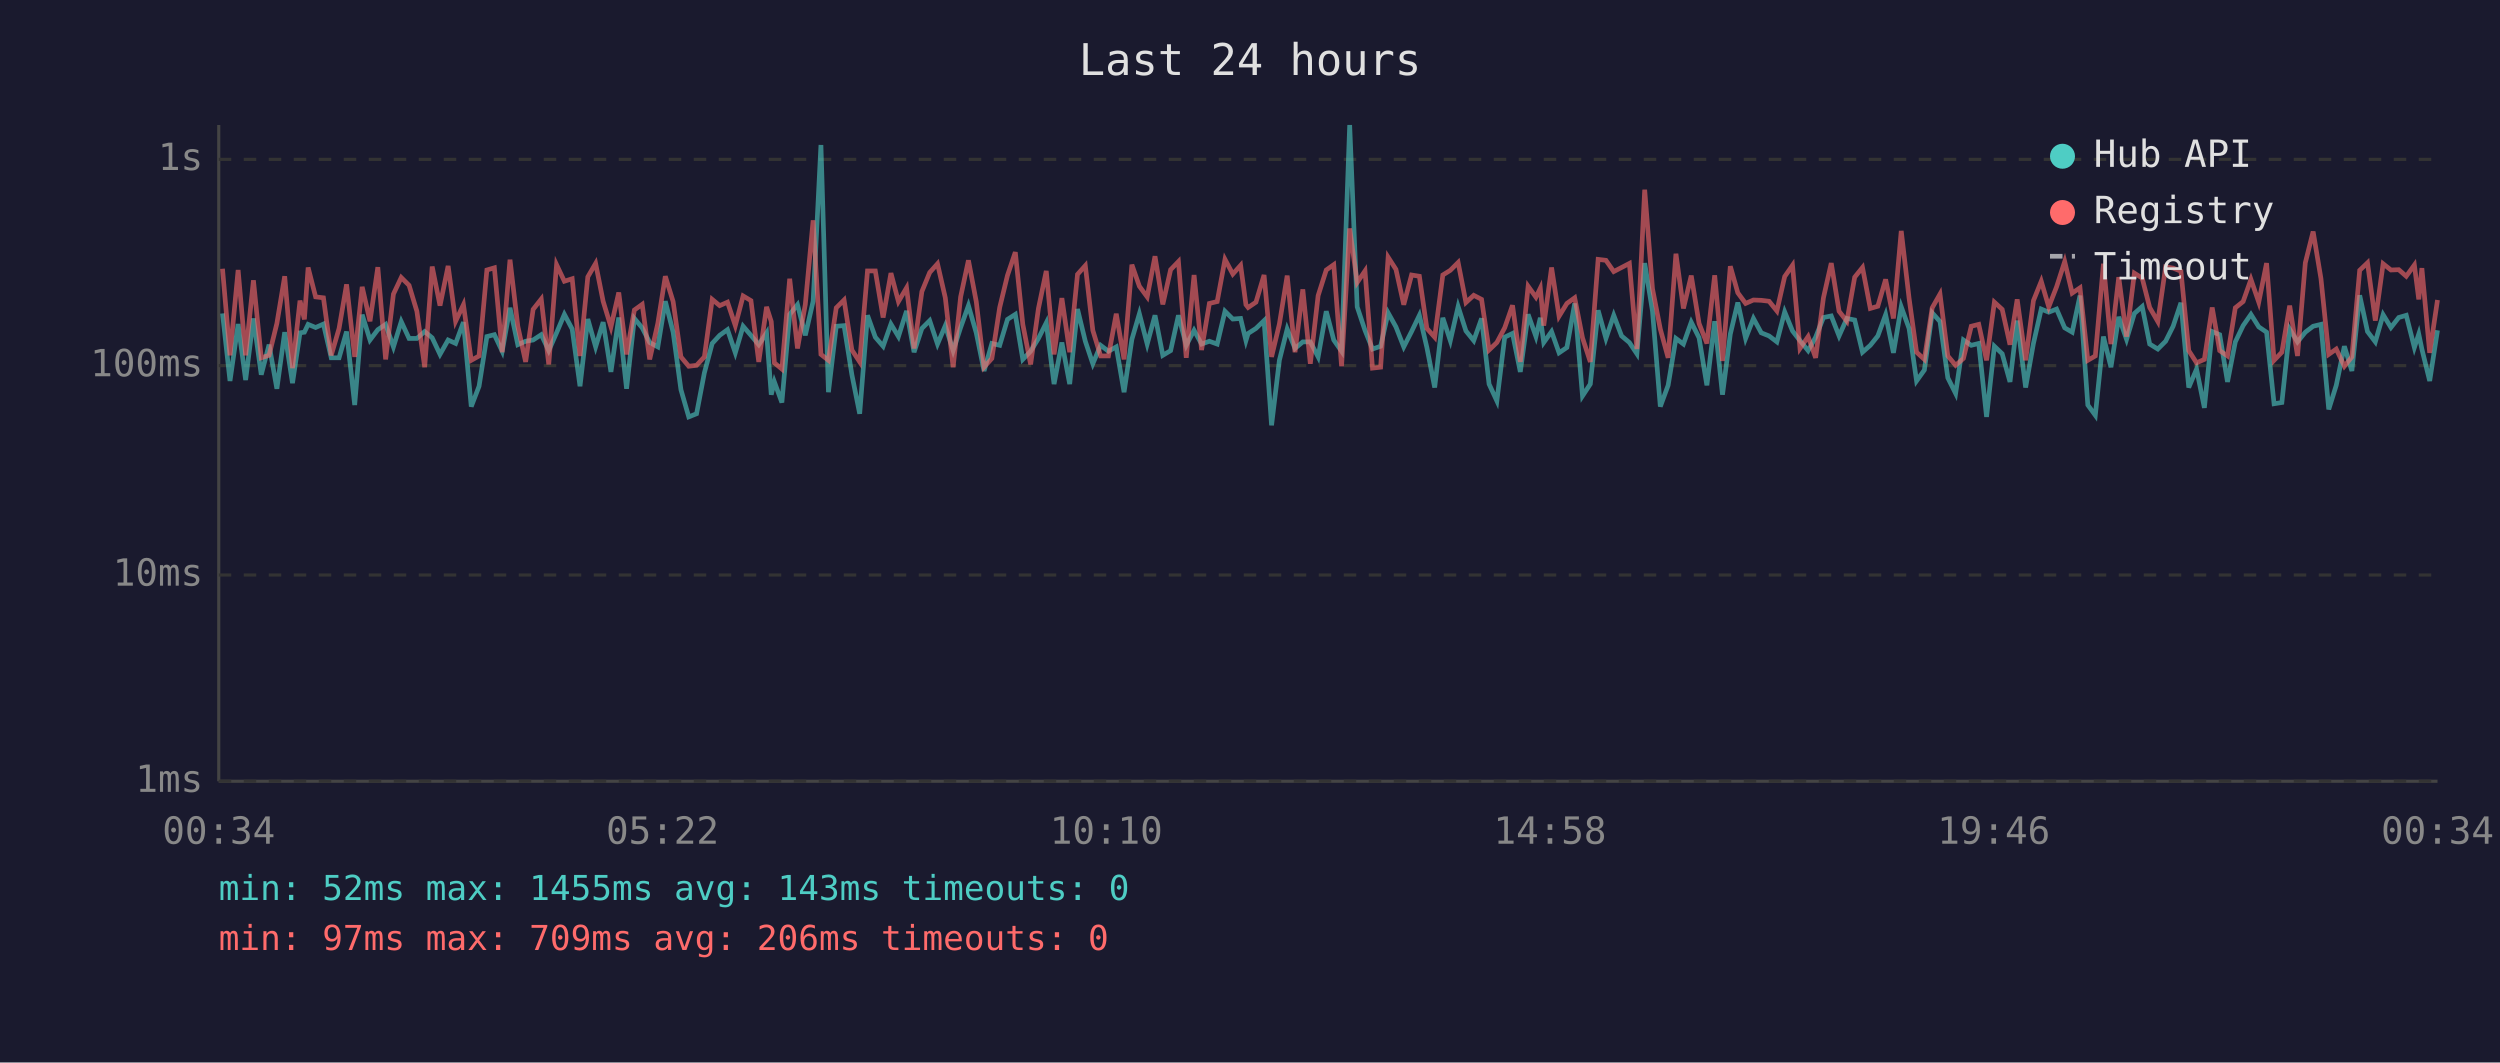
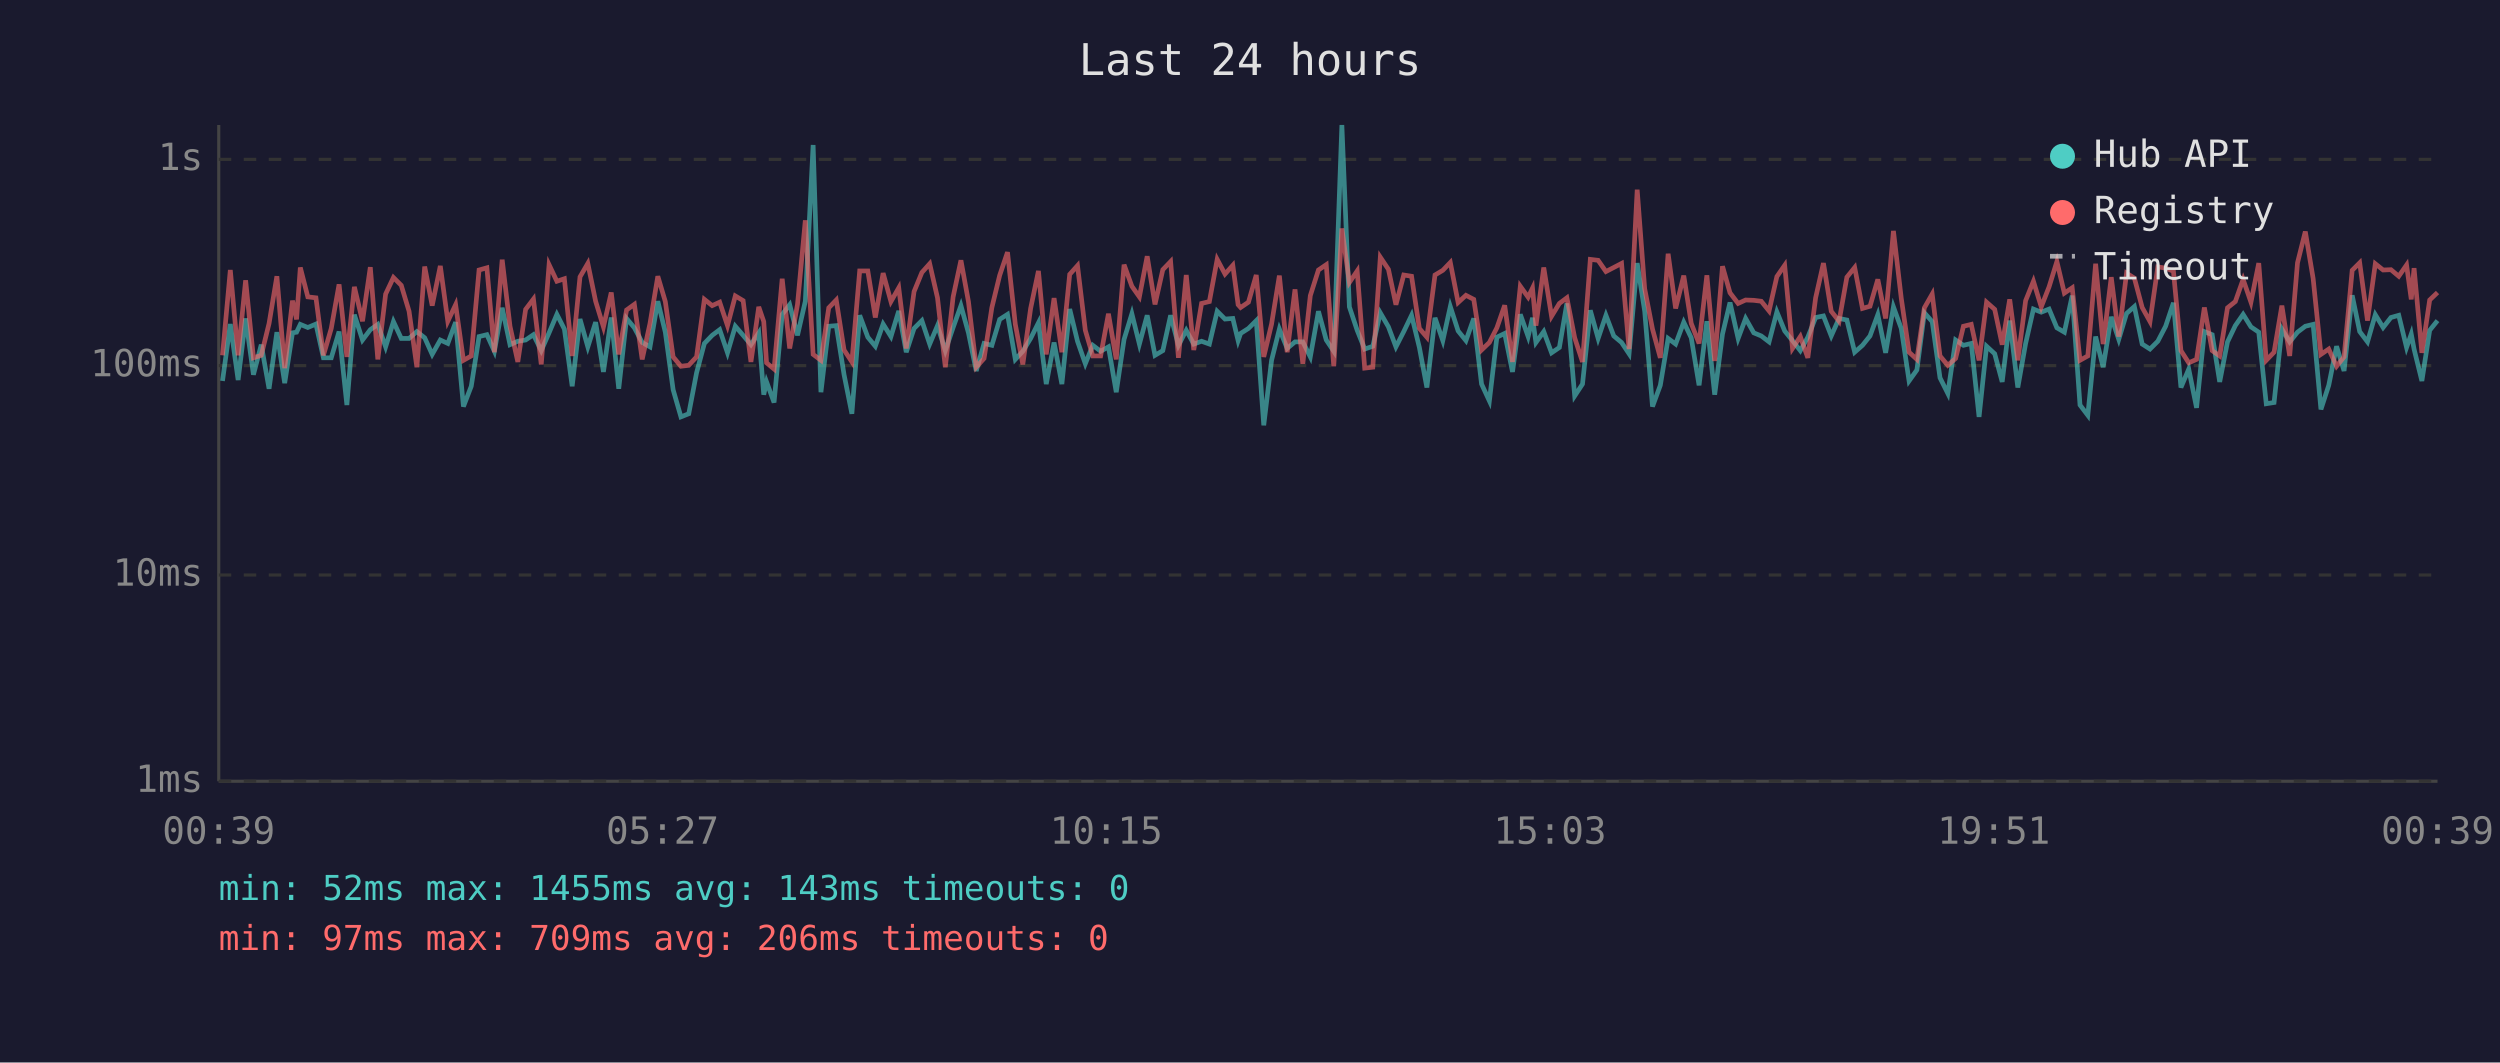
<svg xmlns="http://www.w3.org/2000/svg" viewBox="0 0 800 340" font-family="monospace" font-size="12">
  <rect width="800" height="340" fill="#1a1a2e" />
  <text x="400" y="24" fill="#e0e0e0" font-size="14" text-anchor="middle">Last 24 hours</text>
  <line x1="70" y1="40" x2="70" y2="250" stroke="#444" stroke-width="1" />
  <line x1="70" y1="250" x2="780" y2="250" stroke="#444" stroke-width="1" />
  <line x1="70" y1="250" x2="780" y2="250" stroke="#333" stroke-width="1" stroke-dasharray="4" />
  <text x="65" y="250" fill="#888" text-anchor="end" dominant-baseline="middle">1ms</text>
  <line x1="70" y1="184" x2="780" y2="184" stroke="#333" stroke-width="1" stroke-dasharray="4" />
  <text x="65" y="184" fill="#888" text-anchor="end" dominant-baseline="middle">10ms</text>
  <line x1="70" y1="117" x2="780" y2="117" stroke="#333" stroke-width="1" stroke-dasharray="4" />
  <text x="65" y="117" fill="#888" text-anchor="end" dominant-baseline="middle">100ms</text>
  <line x1="70" y1="51" x2="780" y2="51" stroke="#333" stroke-width="1" stroke-dasharray="4" />
  <text x="65" y="51" fill="#888" text-anchor="end" dominant-baseline="middle">1s</text>
-   <text x="70" y="270" fill="#888" text-anchor="middle">00:34</text>
-   <text x="212" y="270" fill="#888" text-anchor="middle">05:22</text>
-   <text x="354" y="270" fill="#888" text-anchor="middle">10:10</text>
-   <text x="496" y="270" fill="#888" text-anchor="middle">14:58</text>
-   <text x="638" y="270" fill="#888" text-anchor="middle">19:46</text>
-   <text x="780" y="270" fill="#888" text-anchor="middle">00:34</text>
-   <polyline points="71.2,100.3 73.6,121.9 76.2,103.7 78.6,121.6 81.1,101.9 83.6,119.9 86.1,110.3 88.6,124.4 91.1,106.3 93.6,122.6 96.0,106.5 97.4,106.3 98.6,103.8 101.0,104.8 103.5,103.7 106.0,114.5 108.5,114.5 110.9,106.1 113.5,129.6 115.9,100.7 118.4,108.8 120.9,105.5 123.4,103.8 125.9,111.0 128.4,102.9 130.9,108.3 133.4,108.3 135.9,106.1 138.3,108.1 140.8,113.4 143.4,108.8 145.8,109.9 148.3,103.1 150.8,130.1 153.3,123.6 155.8,107.7 158.2,107.1 160.7,112.4 163.2,98.5 165.7,110.3 168.2,109.2 170.6,108.8 173.2,107.1 175.6,112.2 178.1,106.5 180.6,100.6 183.1,105.3 185.6,123.6 188.1,102.1 190.6,111.0 193.0,103.1 195.5,119.0 198.0,101.6 200.5,124.4 203.0,101.9 205.5,104.9 207.9,109.6 210.5,111.0 212.9,96.4 215.4,106.3 217.9,124.7 220.4,133.4 222.9,132.4 225.4,119.3 227.9,109.9 230.3,107.3 232.8,105.5 235.3,112.9 237.8,104.4 240.3,107.3 242.8,110.3 245.3,106.5 246.8,126.3 247.8,122.2 250.2,128.8 252.7,100.6 255.2,97.5 257.7,107.3 260.2,96.4 262.7,46.4 265.1,125.5 267.6,104.4 270.1,104.2 272.6,119.9 275.1,132.4 277.6,100.9 280.1,107.9 282.6,110.8 285.1,103.7 287.5,107.7 290.1,99.5 292.5,112.7 295.0,105.1 297.5,102.6 300.0,110.1 302.5,104.2 305.0,112.2 307.4,104.8 309.9,97.8 312.4,106.5 314.9,118.7 317.4,109.9 319.9,110.5 322.4,102.2 324.9,100.6 327.3,115.0 329.8,112.4 332.3,108.3 334.8,103.3 337.3,122.9 339.8,109.6 342.3,122.9 344.8,98.9 347.3,109.2 349.7,116.4 352.2,110.5 354.7,112.4 357.2,111.0 359.7,125.5 362.2,108.6 364.6,100.4 367.1,110.1 369.6,100.9 372.1,113.7 374.6,112.2 377.1,100.9 379.6,110.5 382.1,105.7 384.5,110.1 387.0,109.2 389.5,110.1 392.0,99.6 394.5,102.1 397.0,101.9 398.7,109.0 399.4,106.7 401.9,105.1 404.5,102.6 406.9,136.1 409.4,115.3 411.9,105.3 414.4,111.5 416.9,109.4 419.3,109.4 421.8,114.2 424.4,99.6 426.8,108.8 429.3,112.4 431.9,40.0 434.3,98.2 436.8,105.7 439.2,111.7 441.8,110.8 444.2,100.1 446.7,104.6 449.2,111.0 451.7,106.1 454.2,100.9 456.6,111.2 459.1,124.0 461.7,101.7 464.1,109.0 466.6,98.1 469.1,105.9 471.6,109.0 474.1,101.9 476.5,122.9 479.0,128.3 481.5,107.9 484.0,106.7 486.5,119.0 489.0,100.6 491.5,107.7 492.9,101.7 494.0,109.6 496.5,106.1 498.9,112.9 501.4,111.2 503.9,97.1 506.4,126.7 508.9,122.9 511.4,99.3 513.9,108.3 516.4,100.9 518.9,107.5 521.4,109.6 523.8,113.2 526.3,84.2 528.8,99.6 531.3,130.1 533.8,123.3 536.3,108.3 538.7,110.1 541.2,103.1 543.7,108.1 546.2,123.3 548.7,102.8 551.2,126.3 553.7,106.9 556.1,96.8 558.6,108.3 561.1,101.9 563.6,106.5 566.1,107.5 568.6,109.4 571.1,99.8 573.6,105.9 576.0,109.0 578.6,112.2 581.0,107.9 583.5,101.6 586.0,101.1 588.5,107.5 591.0,101.9 593.5,102.4 596.0,112.7 598.5,110.5 600.9,107.5 603.4,100.7 605.9,112.9 608.4,98.2 610.9,105.1 613.3,121.9 615.8,118.4 618.3,100.1 620.8,102.9 623.3,120.9 625.8,125.9 628.3,108.8 630.8,110.5 633.2,109.9 635.7,133.4 638.2,110.8 640.7,113.2 643.2,122.2 645.5,102.6 648.2,124.0 650.7,109.9 653.2,98.9 655.6,99.9 658.1,98.9 660.7,104.9 663.1,106.3 665.6,94.6 668.1,129.6 670.5,132.9 673.1,107.7 675.5,117.5 678.0,101.4 680.5,108.6 683.0,100.3 685.5,98.1 687.9,110.1 690.5,111.7 693.0,109.2 695.4,104.4 697.9,96.9 700.4,124.0 702.9,118.1 705.4,130.5 707.9,106.1 710.3,107.1 712.8,122.2 715.3,109.4 717.8,104.2 720.3,100.6 722.8,104.6 725.3,106.3 727.7,129.2 730.2,128.8 732.7,105.3 735.2,109.4 737.7,106.3 740.2,104.4 742.7,103.8 745.2,131.0 747.6,123.3 750.2,110.8 752.6,118.7 755.1,94.5 757.6,106.1 760.1,109.4 762.6,100.7 765.1,104.8 767.6,101.6 770.0,100.9 772.6,111.2 774.0,106.9 775.0,111.7 777.5,121.9 780.0,105.7" fill="none" stroke="#4ecdc4" stroke-width="1.5" opacity="0.6" />
-   <polyline points="71.2,86.0 73.6,113.7 76.2,86.4 78.6,113.7 81.1,89.7 83.6,114.5 86.1,113.7 88.6,103.5 91.1,88.4 93.6,117.8 96.0,96.2 97.4,102.2 98.6,85.6 101.0,95.0 103.5,95.3 106.0,113.7 108.5,105.1 110.9,91.0 113.5,114.2 115.9,91.8 118.4,102.8 120.9,85.5 123.4,115.0 125.9,94.1 128.4,88.8 130.9,91.3 133.4,99.6 135.9,117.5 138.3,85.3 140.8,97.8 143.4,85.1 145.8,102.8 148.3,97.5 150.8,115.3 153.3,113.9 155.8,86.4 158.2,85.7 160.7,112.7 163.2,83.1 165.7,104.4 168.2,115.8 170.6,99.0 173.2,95.7 175.6,116.6 178.1,84.7 180.6,90.0 183.1,89.2 185.6,113.9 188.1,88.6 190.6,84.3 193.0,96.4 195.5,104.6 198.0,93.6 200.5,113.4 203.0,99.2 205.5,97.4 207.9,115.0 210.5,103.5 212.9,88.4 215.4,96.5 217.9,114.2 220.4,117.2 222.9,116.9 225.4,114.2 227.9,95.8 230.3,97.8 232.8,96.7 235.3,104.2 237.8,94.7 240.3,96.2 242.8,115.8 245.3,98.2 246.8,102.9 247.8,116.1 250.2,118.1 252.7,89.2 255.2,111.5 257.7,97.4 260.2,70.5 262.7,113.4 265.1,115.3 267.6,98.5 270.1,96.0 272.6,112.0 275.1,115.8 277.6,86.7 280.1,86.7 282.6,101.6 285.1,87.4 287.5,96.5 290.1,92.1 292.5,111.5 295.0,93.3 297.5,87.2 300.0,84.4 302.5,95.3 305.0,117.5 307.4,95.0 309.9,83.3 312.4,96.5 314.9,117.5 317.4,114.7 319.9,98.4 322.4,88.1 324.9,80.7 327.3,103.8 329.8,116.6 332.3,98.7 334.8,86.7 337.3,113.4 339.8,95.4 342.3,112.7 344.8,87.8 347.3,85.0 349.7,105.7 352.2,113.9 354.7,113.9 357.2,100.4 359.7,115.0 362.2,84.7 364.6,91.6 367.1,95.0 369.6,82.0 372.1,97.4 374.6,86.3 377.1,83.7 379.6,114.5 382.1,88.0 384.5,112.0 387.0,97.1 389.5,96.5 392.0,83.0 394.5,87.7 397.0,84.9 398.7,97.5 399.4,98.4 401.9,96.7 404.5,88.0 406.9,114.2 409.4,103.7 411.9,88.2 414.4,112.7 416.9,92.6 419.3,116.4 421.8,94.6 424.4,86.4 426.8,84.7 429.3,117.2 431.9,73.1 434.3,90.4 436.8,86.7 439.2,117.8 441.8,117.5 444.2,82.3 446.7,86.2 449.2,97.5 451.7,88.0 454.2,88.4 456.6,105.1 459.1,107.9 461.7,88.0 464.1,86.5 466.6,84.0 469.1,96.8 471.6,94.5 474.1,95.8 476.5,112.0 479.0,109.6 481.5,104.9 484.0,97.7 486.5,115.8 489.0,91.6 491.5,95.1 492.9,92.2 494.0,104.2 496.5,85.6 498.9,101.2 501.4,97.1 503.9,95.3 506.4,108.1 508.9,115.8 511.4,83.0 513.9,83.3 516.4,86.9 518.9,85.6 521.4,84.3 523.8,111.7 526.3,60.7 528.8,92.4 531.3,105.3 533.8,114.5 536.3,81.2 538.7,98.7 541.2,88.2 543.7,103.5 546.2,109.9 548.7,88.1 551.2,115.5 553.7,85.2 556.1,93.7 558.6,97.1 561.1,96.0 563.6,96.1 566.1,96.4 568.6,99.5 571.1,88.5 573.6,84.9 576.0,111.5 578.6,107.7 581.0,114.5 583.5,95.3 586.0,84.2 588.5,99.6 591.0,102.8 593.5,88.7 596.0,85.6 598.5,98.7 600.9,98.0 603.4,89.4 605.9,101.9 608.4,73.9 610.9,95.4 613.3,112.7 615.8,115.0 618.3,98.5 620.8,94.1 623.3,113.9 625.8,116.9 628.3,114.7 630.8,104.4 633.2,103.8 635.7,115.3 638.2,96.7 640.7,99.0 643.2,110.3 645.5,95.8 648.2,115.3 650.7,96.2 653.2,90.0 655.6,98.2 658.1,91.8 660.7,83.7 663.1,93.8 665.6,92.1 668.1,115.3 670.5,113.9 673.1,84.4 675.5,110.1 678.0,88.7 680.5,107.7 683.0,87.4 685.5,89.0 687.9,98.4 690.5,102.9 693.0,85.4 695.4,85.8 697.9,86.8 700.4,112.2 702.9,116.1 705.4,115.0 707.9,98.4 710.3,112.2 712.8,113.9 715.3,98.5 717.8,96.5 720.3,89.4 722.8,96.7 725.3,84.2 727.7,115.3 730.2,112.7 732.7,97.8 735.2,113.9 737.7,84.1 740.2,74.1 742.7,89.1 745.2,113.4 747.6,111.7 750.2,117.2 752.6,114.2 755.1,86.5 757.6,84.1 760.1,102.6 762.6,84.4 765.1,86.4 767.6,86.3 770.0,88.4 772.6,84.8 774.0,95.8 775.0,85.8 777.5,112.9 780.0,96.0" fill="none" stroke="#ff6b6b" stroke-width="1.5" opacity="0.6" />
+   <text x="70" y="270" fill="#888" text-anchor="middle">00:39</text>
+   <text x="212" y="270" fill="#888" text-anchor="middle">05:27</text>
+   <text x="354" y="270" fill="#888" text-anchor="middle">10:15</text>
+   <text x="496" y="270" fill="#888" text-anchor="middle">15:03</text>
+   <text x="638" y="270" fill="#888" text-anchor="middle">19:51</text>
+   <text x="780" y="270" fill="#888" text-anchor="middle">00:39</text>
+   <polyline points="71.2,121.9 73.7,103.7 76.2,121.6 78.6,101.9 81.1,119.9 83.6,110.3 86.1,124.4 88.6,106.3 91.1,122.6 93.6,106.5 94.9,106.3 96.1,103.8 98.5,104.8 101.1,103.7 103.5,114.5 106.0,114.5 108.5,106.1 111.0,129.6 113.4,100.7 116.0,108.8 118.5,105.5 120.9,103.8 123.4,111.0 125.9,102.9 128.4,108.3 130.9,108.3 133.4,106.1 135.9,108.1 138.3,113.4 140.9,108.8 143.3,109.9 145.8,103.1 148.3,130.1 150.8,123.6 153.3,107.7 155.8,107.1 158.2,112.4 160.7,98.5 163.2,110.3 165.7,109.2 168.2,108.8 170.7,107.1 173.2,112.2 175.7,106.5 178.2,100.6 180.6,105.3 183.1,123.6 185.6,102.1 188.1,111.0 190.6,103.1 193.1,119.0 195.6,101.6 198.0,124.4 200.5,101.9 203.0,104.9 205.5,109.6 208.0,111.0 210.5,96.4 212.9,106.3 215.4,124.7 217.9,133.4 220.4,132.4 222.9,119.3 225.4,109.9 227.9,107.3 230.3,105.5 232.8,112.9 235.3,104.4 237.8,107.3 240.3,110.3 242.8,106.5 244.4,126.3 245.3,122.2 247.7,128.8 250.3,100.6 252.7,97.5 255.2,107.3 257.7,96.4 260.2,46.4 262.7,125.5 265.2,104.4 267.6,104.2 270.1,119.9 272.6,132.4 275.1,100.9 277.7,107.9 280.1,110.8 282.6,103.7 285.1,107.7 287.6,99.5 290.0,112.7 292.5,105.1 295.0,102.6 297.5,110.1 300.0,104.2 302.5,112.2 305.0,104.8 307.5,97.8 309.9,106.5 312.4,118.7 314.9,109.9 317.4,110.5 319.9,102.2 322.4,100.6 324.9,115.0 327.3,112.4 329.8,108.3 332.3,103.3 334.8,122.9 337.3,109.6 339.8,122.9 342.3,98.9 344.8,109.2 347.3,116.4 349.7,110.5 352.2,112.4 354.7,111.0 357.2,125.5 359.7,108.6 362.2,100.4 364.6,110.1 367.1,100.9 369.6,113.7 372.1,112.2 374.6,100.9 377.1,110.5 379.6,105.7 382.0,110.1 384.5,109.2 387.0,110.1 389.5,99.6 392.0,102.1 394.5,101.9 396.2,109.0 397.0,106.7 399.5,105.1 402.0,102.6 404.4,136.1 406.9,115.3 409.4,105.3 411.9,111.5 414.4,109.4 416.9,109.4 419.3,114.2 421.9,99.6 424.4,108.8 426.8,112.4 429.4,40.0 431.8,98.2 434.3,105.7 436.7,111.7 439.3,110.8 441.7,100.1 444.3,104.6 446.7,111.0 449.2,106.1 451.7,100.9 454.2,111.2 456.6,124.0 459.2,101.7 461.7,109.0 464.1,98.1 466.6,105.9 469.1,109.0 471.6,101.9 474.1,122.9 476.6,128.3 479.0,107.9 481.5,106.7 484.0,119.0 486.5,100.6 489.0,107.7 490.4,101.7 491.5,109.6 494.0,106.1 496.5,112.9 499.0,111.2 501.4,97.1 503.9,126.7 506.4,122.9 508.9,99.3 511.4,108.3 513.9,100.9 516.4,107.5 518.9,109.6 521.3,113.2 523.9,84.2 526.3,99.6 528.8,130.1 531.3,123.3 533.8,108.3 536.2,110.1 538.8,103.1 541.2,108.1 543.7,123.3 546.2,102.8 548.7,126.3 551.2,106.9 553.6,96.8 556.2,108.3 558.6,101.9 561.2,106.5 563.6,107.5 566.1,109.4 568.6,99.8 571.1,105.9 573.6,109.0 576.1,112.2 578.5,107.9 581.0,101.6 583.5,101.1 586.0,107.5 588.5,101.9 591.0,102.4 593.5,112.7 596.0,110.5 598.4,107.5 600.9,100.7 603.4,112.9 605.9,98.2 608.4,105.1 610.9,121.9 613.4,118.4 615.8,100.1 618.3,102.9 620.8,120.9 623.3,125.9 625.8,108.8 628.3,110.5 630.8,109.9 633.3,133.4 635.7,110.8 638.3,113.2 640.7,122.2 643.1,102.6 645.7,124.0 648.2,109.9 650.7,98.9 653.2,99.9 655.7,98.9 658.2,104.9 660.6,106.3 663.1,94.6 665.6,129.6 668.1,132.9 670.6,107.7 673.0,117.5 675.6,101.4 678.0,108.6 680.5,100.3 683.0,98.1 685.5,110.1 688.0,111.7 690.5,109.2 693.0,104.4 695.5,96.9 697.9,124.0 700.4,118.1 702.9,130.5 705.4,106.1 707.9,107.1 710.3,122.2 712.8,109.4 715.3,104.2 717.8,100.6 720.3,104.6 722.8,106.3 725.2,129.2 727.7,128.8 730.2,105.3 732.7,109.4 735.2,106.3 737.7,104.4 740.2,103.8 742.7,131.0 745.2,123.3 747.7,110.8 750.1,118.7 752.7,94.5 755.1,106.1 757.6,109.4 760.1,100.7 762.6,104.8 765.1,101.6 767.6,100.9 770.1,111.2 771.6,106.9 772.5,111.7 775.0,121.9 777.5,105.7 780.0,102.6" fill="none" stroke="#4ecdc4" stroke-width="1.5" opacity="0.6" />
+   <polyline points="71.2,113.7 73.7,86.4 76.2,113.7 78.6,89.7 81.1,114.5 83.6,113.7 86.1,103.5 88.6,88.4 91.1,117.8 93.6,96.2 94.9,102.2 96.1,85.6 98.5,95.0 101.1,95.3 103.5,113.7 106.0,105.1 108.5,91.0 111.0,114.2 113.4,91.8 116.0,102.8 118.5,85.5 120.9,115.0 123.4,94.1 125.9,88.8 128.4,91.3 130.9,99.6 133.4,117.5 135.9,85.3 138.3,97.8 140.9,85.1 143.3,102.8 145.8,97.5 148.3,115.3 150.8,113.9 153.3,86.4 155.8,85.7 158.2,112.7 160.7,83.1 163.2,104.4 165.7,115.8 168.2,99.0 170.7,95.7 173.2,116.6 175.7,84.7 178.2,90.0 180.6,89.2 183.1,113.9 185.6,88.6 188.1,84.3 190.6,96.4 193.1,104.6 195.6,93.6 198.0,113.4 200.5,99.2 203.0,97.4 205.5,115.0 208.0,103.5 210.5,88.4 212.9,96.5 215.4,114.2 217.9,117.2 220.4,116.9 222.9,114.2 225.4,95.8 227.9,97.8 230.3,96.7 232.8,104.2 235.3,94.7 237.8,96.2 240.3,115.8 242.8,98.2 244.4,102.9 245.3,116.1 247.7,118.1 250.3,89.2 252.7,111.5 255.2,97.4 257.7,70.5 260.2,113.4 262.7,115.3 265.2,98.5 267.6,96.0 270.1,112.0 272.6,115.8 275.1,86.7 277.7,86.7 280.1,101.6 282.6,87.4 285.1,96.5 287.6,92.1 290.0,111.5 292.5,93.3 295.0,87.2 297.5,84.4 300.0,95.3 302.5,117.5 305.0,95.0 307.5,83.3 309.9,96.5 312.4,117.5 314.9,114.7 317.4,98.4 319.9,88.1 322.4,80.7 324.9,103.8 327.3,116.6 329.8,98.7 332.3,86.7 334.8,113.4 337.3,95.4 339.8,112.7 342.3,87.8 344.8,85.0 347.3,105.7 349.7,113.9 352.2,113.9 354.7,100.4 357.2,115.0 359.7,84.7 362.2,91.6 364.6,95.0 367.1,82.0 369.6,97.4 372.1,86.3 374.6,83.7 377.1,114.5 379.6,88.0 382.0,112.0 384.5,97.1 387.0,96.5 389.5,83.0 392.0,87.7 394.5,84.9 396.2,97.5 397.0,98.4 399.5,96.7 402.0,88.0 404.4,114.2 406.9,103.7 409.4,88.2 411.9,112.7 414.4,92.6 416.9,116.4 419.3,94.6 421.9,86.4 424.4,84.7 426.8,117.2 429.4,73.1 431.8,90.4 434.3,86.7 436.7,117.8 439.3,117.5 441.7,82.3 444.3,86.2 446.7,97.5 449.2,88.0 451.7,88.4 454.2,105.1 456.6,107.9 459.2,88.0 461.7,86.5 464.1,84.0 466.6,96.8 469.1,94.5 471.6,95.8 474.1,112.0 476.6,109.6 479.0,104.9 481.5,97.7 484.0,115.8 486.5,91.6 489.0,95.1 490.4,92.2 491.5,104.2 494.0,85.6 496.5,101.2 499.0,97.1 501.4,95.3 503.9,108.1 506.4,115.8 508.9,83.0 511.4,83.3 513.9,86.9 516.4,85.6 518.9,84.3 521.3,111.7 523.9,60.7 526.3,92.4 528.8,105.3 531.3,114.5 533.8,81.2 536.2,98.7 538.8,88.2 541.2,103.5 543.7,109.9 546.2,88.1 548.7,115.5 551.2,85.2 553.6,93.7 556.2,97.1 558.6,96.0 561.2,96.1 563.6,96.4 566.1,99.5 568.6,88.5 571.1,84.9 573.6,111.5 576.1,107.7 578.5,114.5 581.0,95.3 583.5,84.2 586.0,99.6 588.5,102.8 591.0,88.7 593.5,85.6 596.0,98.7 598.4,98.0 600.9,89.4 603.4,101.9 605.9,73.9 608.4,95.4 610.9,112.7 613.4,115.0 615.8,98.5 618.3,94.1 620.8,113.9 623.3,116.9 625.8,114.7 628.3,104.4 630.8,103.8 633.3,115.3 635.7,96.7 638.3,99.0 640.7,110.3 643.1,95.8 645.7,115.3 648.2,96.2 650.7,90.0 653.2,98.2 655.7,91.8 658.2,83.7 660.6,93.8 663.1,92.1 665.6,115.3 668.1,113.9 670.6,84.4 673.0,110.1 675.6,88.7 678.0,107.7 680.5,87.4 683.0,89.0 685.5,98.4 688.0,102.9 690.5,85.4 693.0,85.8 695.5,86.8 697.9,112.2 700.4,116.1 702.9,115.0 705.4,98.4 707.9,112.2 710.3,113.9 712.8,98.5 715.3,96.5 717.8,89.4 720.3,96.7 722.8,84.2 725.2,115.3 727.7,112.7 730.2,97.8 732.7,113.9 735.2,84.1 737.7,74.1 740.2,89.1 742.7,113.4 745.2,111.7 747.7,117.2 750.1,114.2 752.7,86.5 755.1,84.1 757.6,102.6 760.1,84.4 762.6,86.4 765.1,86.3 767.6,88.4 770.1,84.8 771.6,95.8 772.5,85.8 775.0,112.9 777.5,96.0 780.0,93.6" fill="none" stroke="#ff6b6b" stroke-width="1.5" opacity="0.6" />
  <circle cx="660" cy="50" r="4" fill="#4ecdc4" />
  <text x="670" y="50" fill="#e0e0e0" dominant-baseline="middle">Hub API</text>
  <circle cx="660" cy="68" r="4" fill="#ff6b6b" />
  <text x="670" y="68" fill="#e0e0e0" dominant-baseline="middle">Registry</text>
  <line x1="656" y1="82" x2="664" y2="82" stroke="#e0e0e0" stroke-width="1.5" stroke-dasharray="4,3" opacity="0.7" />
  <text x="670" y="86" fill="#e0e0e0" dominant-baseline="middle">Timeout</text>
  <text x="70" y="288" fill="#4ecdc4" font-size="11">min: 52ms  max: 1455ms  avg: 143ms  timeouts: 0</text>
  <text x="70" y="304" fill="#ff6b6b" font-size="11">min: 97ms  max: 709ms  avg: 206ms  timeouts: 0</text>
</svg>
